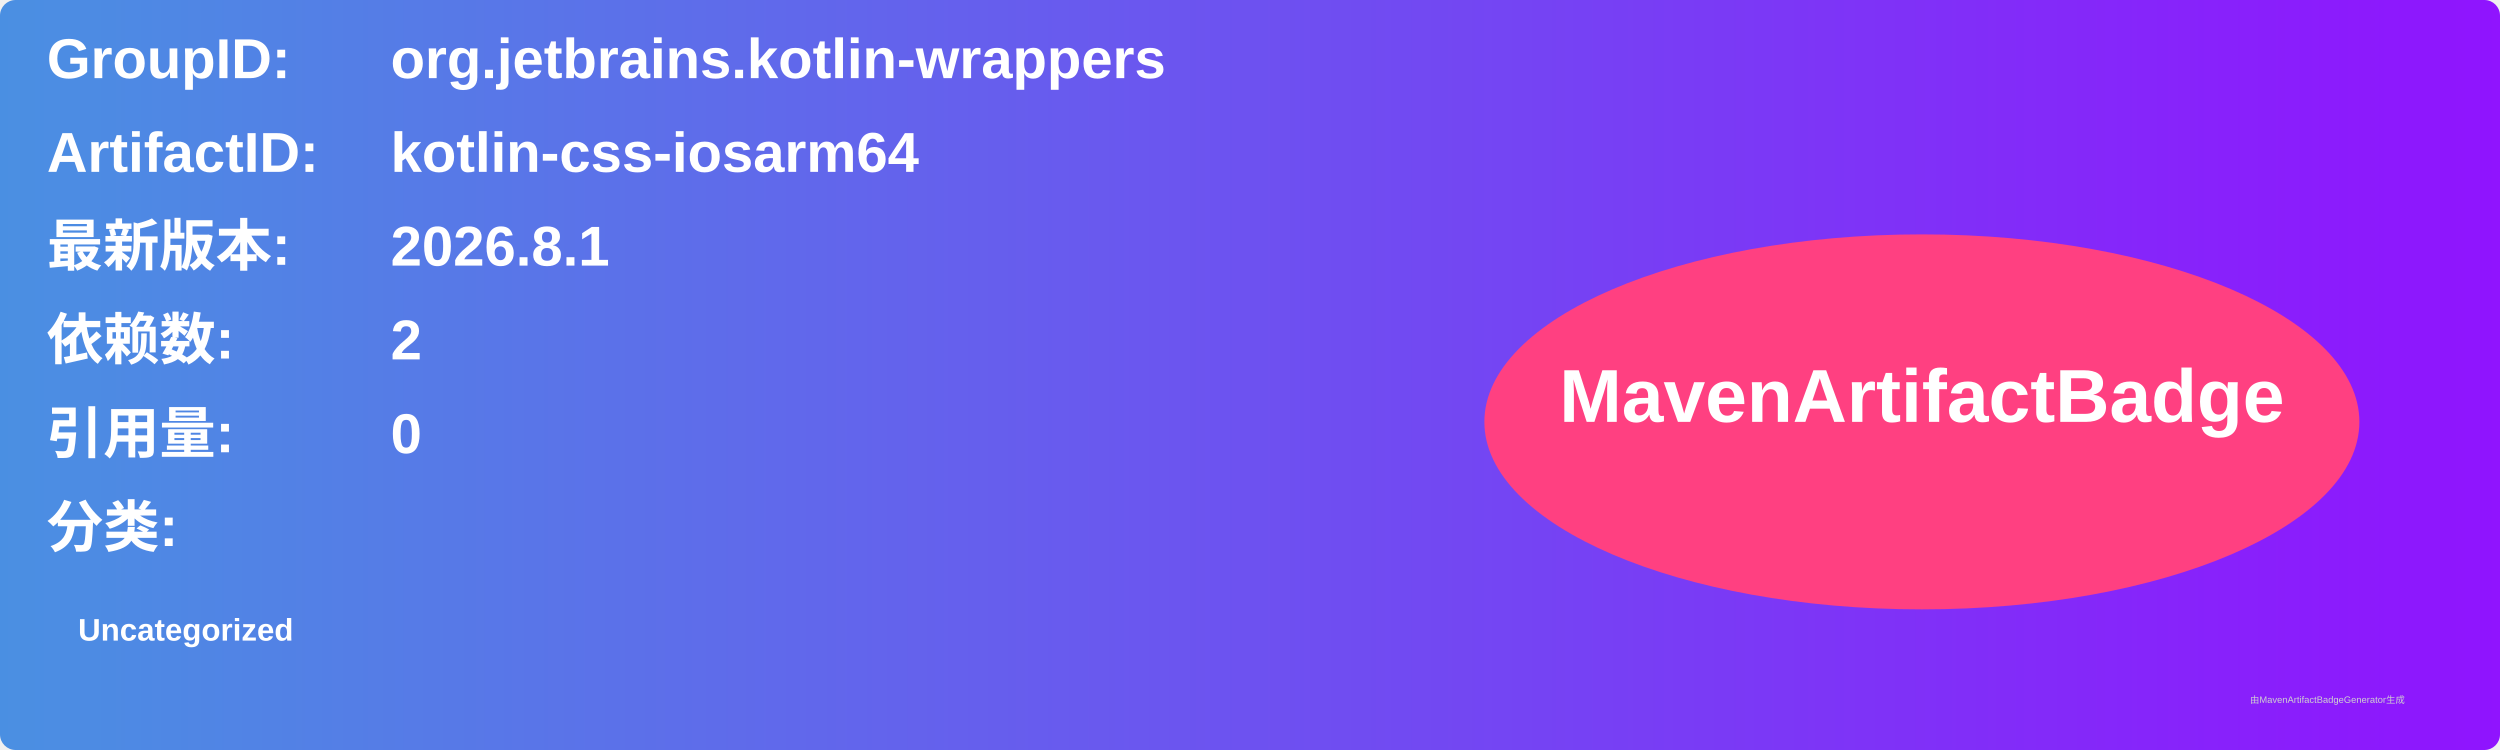
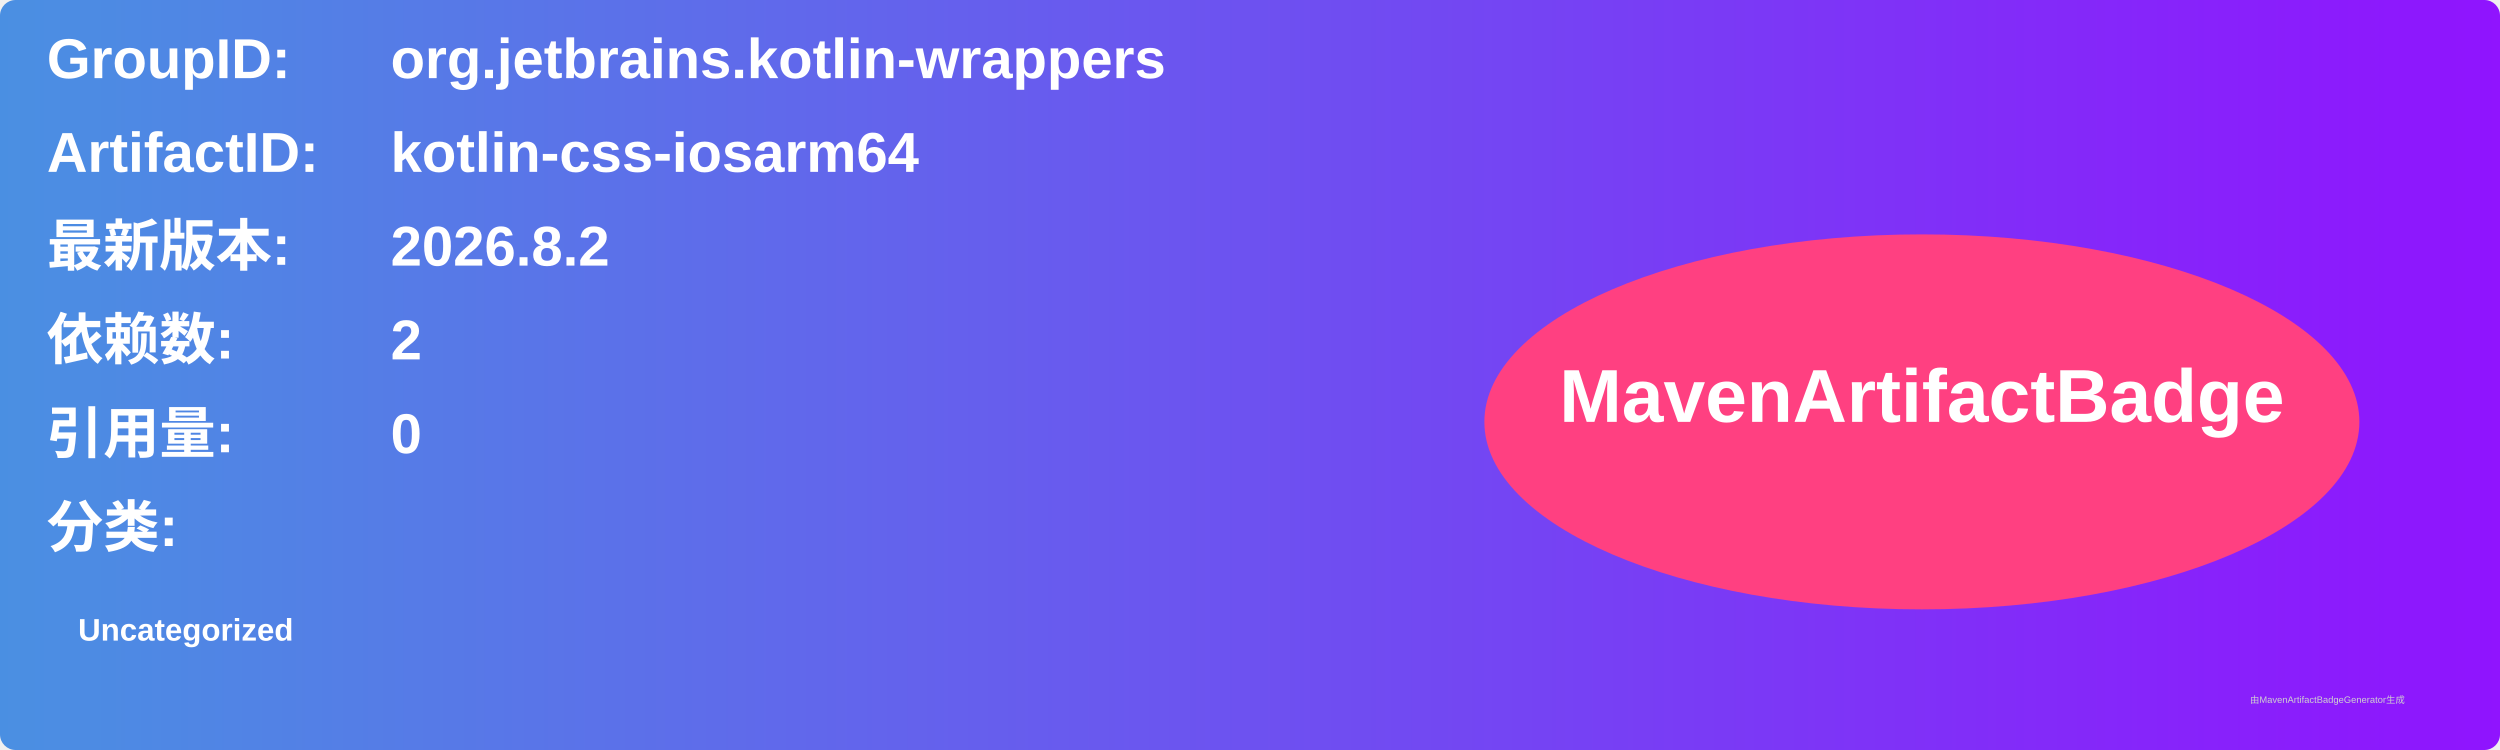
<svg xmlns="http://www.w3.org/2000/svg" width="800" height="240" viewBox="0 0 800 240">
  <linearGradient id="grad" x1="0%" y1="0%" x2="100%" y2="0%">
    <stop offset="0%" stop-color="#4a90e2" />
    <stop offset="100%" stop-color="#9013fe" />
  </linearGradient>
  <rect width="100%" height="100%" rx="5" ry="5" fill="url(#grad)" />
  <g transform="translate(15, 15)">
    <text x="0" y="10" font-family="Arial" font-size="18" fill="white" font-weight="bold" width="260">GroupID:</text>
    <text x="110" y="10" font-family="Arial" font-size="18" fill="white" font-weight="bold" width="460">org.jetbrains.kotlin-wrappers</text>
    <text x="0" y="40" font-family="Arial" font-size="18" fill="white" font-weight="bold" width="260">ArtifactID:</text>
    <text x="110" y="40" font-family="Arial" font-size="18" fill="white" font-weight="bold" width="460">kotlin-css-iosarm64</text>
    <text x="0" y="70" font-family="Arial" font-size="18" fill="white" font-weight="bold">最新版本:</text>
    <text x="110" y="70" font-family="Arial" font-size="18" fill="white" font-weight="bold">
-       <tspan font-weight="bold">2026.8.1</tspan>
+       <tspan font-weight="bold">2026.8.2</tspan>
    </text>
    <text x="0" y="100" font-family="Arial" font-size="18" fill="white" font-weight="bold">依赖数: </text>
    <text x="110" y="100" font-family="Arial" font-size="18" fill="white">
      <tspan font-weight="bold">2</tspan>
    </text>
    <text x="0" y="130" font-family="Arial" font-size="18" fill="white" font-weight="bold">引用量: </text>
    <text x="110" y="130" font-family="Arial" font-size="18" fill="white">
      <tspan font-weight="bold">0</tspan>
    </text>
    <text x="0" y="160" font-family="Arial" font-size="18" fill="white" font-weight="bold">分类:</text>
    <text x="10" y="190" font-family="Arial" font-size="10" fill="white">
      <tspan font-weight="bold">Uncategorized</tspan>
    </text>
    <ellipse cx="600" cy="120" rx="140" ry="60" fill="#ff4081" />
    <text x="600" y="120" text-anchor="middle" font-family="Arial" font-size="24" fill="white" font-weight="bold">MavenArtifactBadge</text>
  </g>
  <text x="720" y="225" font-family="Arial" font-size="3" fill="#d0d0d0">由MavenArtifactBadgeGenerator生成</text>
</svg>
